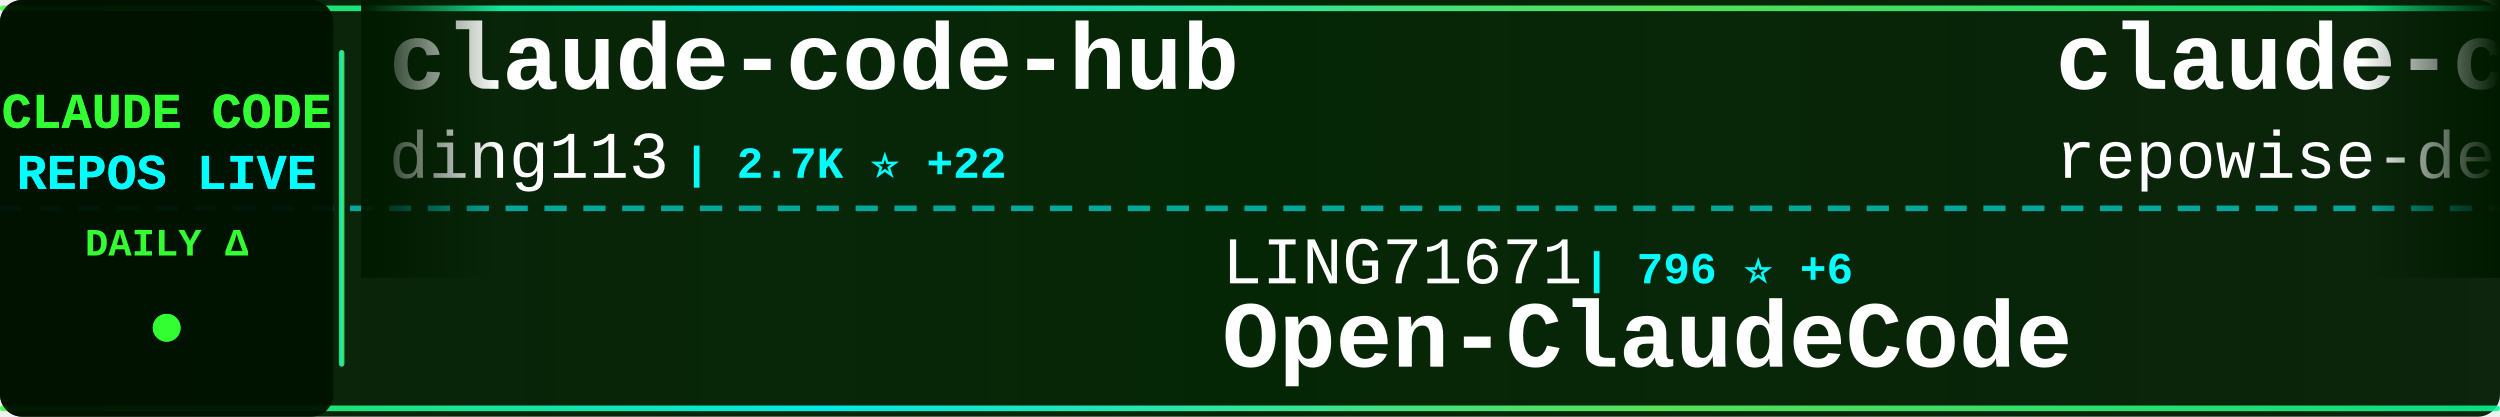
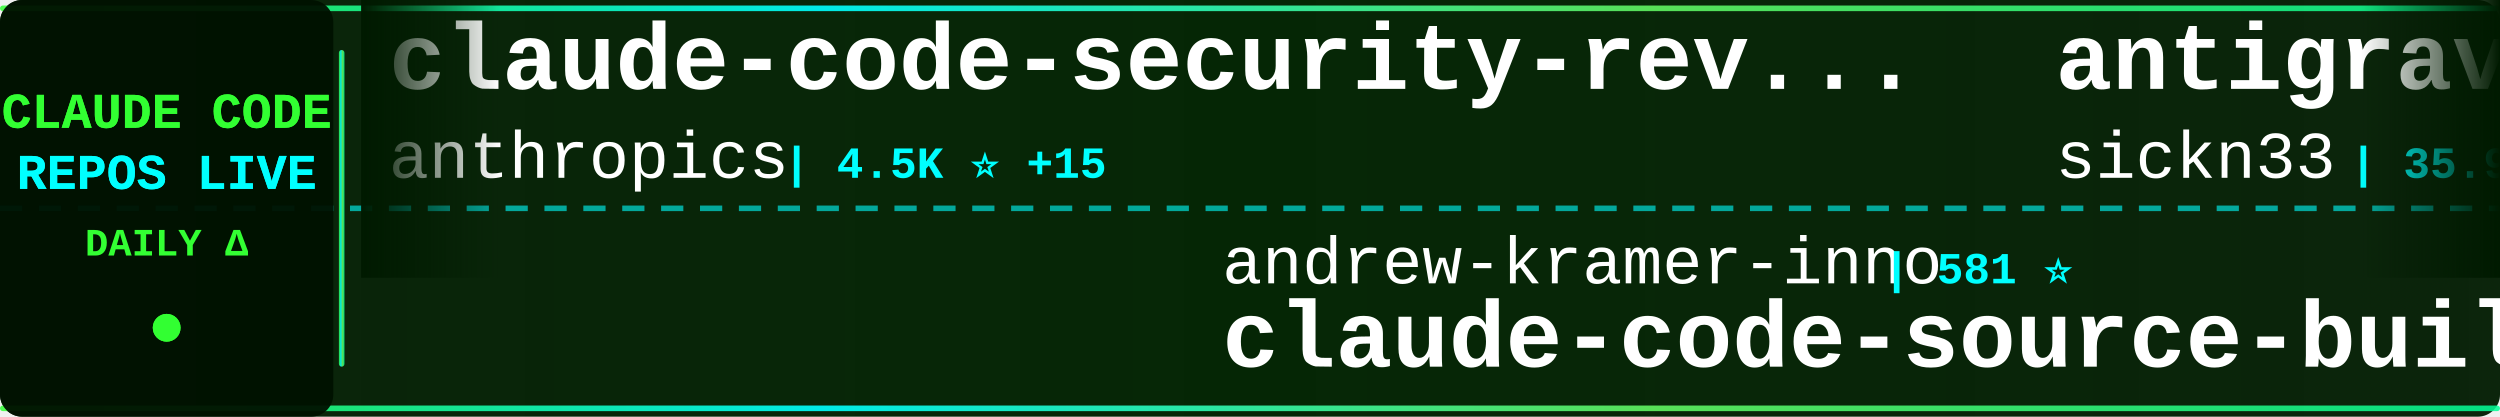
<svg xmlns="http://www.w3.org/2000/svg" width="900" height="150">
  <defs>
    <linearGradient id="tickerBg" x1="0%" y1="0%" x2="100%" y2="0%">
      <stop offset="0%" style="stop-color:#001a00;stop-opacity:0.95" />
      <stop offset="50%" style="stop-color:#002200;stop-opacity:0.98" />
      <stop offset="100%" style="stop-color:#001a00;stop-opacity:0.95" />
    </linearGradient>
    <linearGradient id="borderGrad" x1="0%" y1="0%" x2="100%" y2="0%">
      <stop offset="0%" style="stop-color:#33ff33;stop-opacity:0.85">
        <animate attributeName="stop-opacity" values="0.85;1;0.85" dur="2s" repeatCount="indefinite" />
      </stop>
      <stop offset="33%" style="stop-color:#00ffff;stop-opacity:0.9">
        <animate attributeName="stop-opacity" values="0.9;1;0.9" dur="2.2s" repeatCount="indefinite" />
      </stop>
      <stop offset="66%" style="stop-color:#66ff66;stop-opacity:0.85">
        <animate attributeName="stop-opacity" values="0.85;1;0.85" dur="1.8s" repeatCount="indefinite" />
      </stop>
      <stop offset="100%" style="stop-color:#00ff99;stop-opacity:0.85">
        <animate attributeName="stop-opacity" values="0.85;1;0.85" dur="2s" repeatCount="indefinite" />
      </stop>
    </linearGradient>
    <filter id="textGlow">
      <feGaussianBlur stdDeviation="0.1" result="coloredBlur" />
      <feMerge>
        <feMergeNode in="coloredBlur" />
        <feMergeNode in="SourceGraphic" />
      </feMerge>
    </filter>
    <filter id="metricGlow">
      <feGaussianBlur stdDeviation="0.2" result="coloredBlur" />
      <feMerge>
        <feMergeNode in="coloredBlur" />
        <feMergeNode in="SourceGraphic" />
      </feMerge>
    </filter>
    <linearGradient id="leftFade" x1="0%" y1="0%" x2="100%" y2="0%">
      <stop offset="0%" style="stop-color:#001a00;stop-opacity:1" />
      <stop offset="100%" style="stop-color:#001a00;stop-opacity:0" />
    </linearGradient>
    <linearGradient id="rightFade" x1="0%" y1="0%" x2="100%" y2="0%">
      <stop offset="0%" style="stop-color:#001a00;stop-opacity:0" />
      <stop offset="100%" style="stop-color:#001a00;stop-opacity:1" />
    </linearGradient>
  </defs>
  <rect width="900" height="150" fill="url(#tickerBg)" rx="8" />
  <rect x="0" y="2" width="900" height="2" fill="url(#borderGrad)" rx="1" />
  <rect x="0" y="146" width="900" height="2" fill="url(#borderGrad)" rx="1" />
  <line x1="0" y1="75" x2="900" y2="75" stroke="#00ffff" stroke-width="2" stroke-dasharray="8 6" opacity="0.6" />
  <rect x="0" y="0" width="120" height="150" fill="#001100" opacity="0.95" rx="8" />
  <text x="60" y="46" font-family="'Courier New', monospace" font-size="18" font-weight="bold" fill="#33ff33" text-anchor="middle" filter="url(#textGlow)">
    CLAUDE CODE
  </text>
  <text x="60" y="68" font-family="'Courier New', monospace" font-size="18" font-weight="bold" fill="#00ffff" text-anchor="middle" filter="url(#textGlow)">
    REPOS LIVE
  </text>
  <text x="60" y="92" font-family="'Courier New', monospace" font-size="14" font-weight="bold" fill="#33ff33" text-anchor="middle">
    DAILY Δ
  </text>
  <circle cx="60" cy="118" r="5" fill="#33ff33" filter="url(#metricGlow)">
    <animate attributeName="r" values="4;6;4" dur="1.5s" repeatCount="indefinite" />
    <animate attributeName="opacity" values="0.6;1;0.6" dur="1.5s" repeatCount="indefinite" />
  </circle>
  <rect x="122" y="18" width="2" height="114" fill="url(#borderGrad)" rx="1" />
  <clipPath id="tickerClip">
    <rect x="130" y="0" width="770" height="150" />
  </clipPath>
  <g clip-path="url(#tickerClip)">
    <g id="tickerItems">
      <animateTransform attributeName="transform" attributeType="XML" type="translate" from="0 0" to="-3000 0" dur="54s" repeatCount="indefinite" />
      <g transform="translate(0, 0)">
-         <text x="140" y="32" font-family="'Courier New', monospace" font-size="34" font-weight="bold" fill="#ffffff">claude-code-hub</text>
-         <text x="140" y="64" font-family="'Courier New', monospace" font-size="24" font-weight="normal" fill="#ffffff" opacity="1.0">ding113</text>
-         <text x="246" y="64" font-family="'Courier New', monospace" font-size="16" font-weight="bold" fill="#00ffff"> | 2.7K ⭐ +22</text>
+         <text x="140" y="32" font-family="'Courier New', monospace" font-size="34" font-weight="bold" fill="#ffffff">claude-code-security-rev...</text>
+         <text x="140" y="64" font-family="'Courier New', monospace" font-size="24" font-weight="normal" fill="#ffffff" opacity="1.0">anthropics</text>
+         <text x="282" y="64" font-family="'Courier New', monospace" font-size="16" font-weight="bold" fill="#00ffff"> | 4.5K ⭐ +15</text>
      </g>
      <g transform="translate(300, 0)">
-         <text x="140" y="102" font-family="'Courier New', monospace" font-size="24" font-weight="normal" fill="#ffffff" opacity="1.0">LING71671</text>
-         <text x="270" y="102" font-family="'Courier New', monospace" font-size="16" font-weight="bold" fill="#00ffff"> | 796 ⭐ +6</text>
-         <text x="140" y="132" font-family="'Courier New', monospace" font-size="34" font-weight="bold" fill="#ffffff">Open-ClaudeCode</text>
+         <text x="140" y="102" font-family="'Courier New', monospace" font-size="24" font-weight="normal" fill="#ffffff" opacity="1.0">andrew-kramer-inno</text>
+         <text x="378" y="102" font-family="'Courier New', monospace" font-size="16" font-weight="bold" fill="#00ffff"> | 581 ⭐</text>
+         <text x="140" y="132" font-family="'Courier New', monospace" font-size="34" font-weight="bold" fill="#ffffff">claude-code-source-build</text>
      </g>
      <g transform="translate(600, 0)">
-         <text x="140" y="32" font-family="'Courier New', monospace" font-size="34" font-weight="bold" fill="#ffffff">claude-code-prompts</text>
-         <text x="140" y="64" font-family="'Courier New', monospace" font-size="24" font-weight="normal" fill="#ffffff" opacity="1.0">repowise-dev</text>
-         <text x="306" y="64" font-family="'Courier New', monospace" font-size="16" font-weight="bold" fill="#00ffff"> | 983 ⭐ +2</text>
+         <text x="140" y="32" font-family="'Courier New', monospace" font-size="34" font-weight="bold" fill="#ffffff">antigravity-awesome-skil...</text>
+         <text x="140" y="64" font-family="'Courier New', monospace" font-size="24" font-weight="normal" fill="#ffffff" opacity="1.0">sickn33</text>
+         <text x="246" y="64" font-family="'Courier New', monospace" font-size="16" font-weight="bold" fill="#00ffff"> | 35.9K ⭐ +137</text>
      </g>
      <g transform="translate(900, 0)">
-         <text x="140" y="102" font-family="'Courier New', monospace" font-size="24" font-weight="normal" fill="#ffffff" opacity="1.0">hangsman</text>
-         <text x="258" y="102" font-family="'Courier New', monospace" font-size="16" font-weight="bold" fill="#00ffff"> | 764 ⭐ +2</text>
-         <text x="140" y="132" font-family="'Courier New', monospace" font-size="34" font-weight="bold" fill="#ffffff">claude-code-source</text>
+         <text x="140" y="102" font-family="'Courier New', monospace" font-size="24" font-weight="normal" fill="#ffffff" opacity="1.0">siteboon</text>
+         <text x="258" y="102" font-family="'Courier New', monospace" font-size="16" font-weight="bold" fill="#00ffff"> | 10.4K ⭐ +45</text>
+         <text x="140" y="132" font-family="'Courier New', monospace" font-size="34" font-weight="bold" fill="#ffffff">claudecodeui</text>
      </g>
      <g transform="translate(1200, 0)">
-         <text x="140" y="32" font-family="'Courier New', monospace" font-size="34" font-weight="bold" fill="#ffffff">claude-code-cli</text>
-         <text x="140" y="64" font-family="'Courier New', monospace" font-size="24" font-weight="normal" fill="#ffffff" opacity="1.0">huangserva</text>
-         <text x="282" y="64" font-family="'Courier New', monospace" font-size="16" font-weight="bold" fill="#00ffff"> | 568 ⭐ +1</text>
+         <text x="140" y="32" font-family="'Courier New', monospace" font-size="34" font-weight="bold" fill="#ffffff">claude-code</text>
+         <text x="140" y="64" font-family="'Courier New', monospace" font-size="24" font-weight="normal" fill="#ffffff" opacity="1.0">codeaashu</text>
+         <text x="270" y="64" font-family="'Courier New', monospace" font-size="16" font-weight="bold" fill="#00ffff"> | 2.4K ⭐ +17</text>
      </g>
      <g transform="translate(1500, 0)">
-         <text x="140" y="102" font-family="'Courier New', monospace" font-size="24" font-weight="normal" fill="#ffffff" opacity="1.0">edmund-io</text>
-         <text x="270" y="102" font-family="'Courier New', monospace" font-size="16" font-weight="bold" fill="#00ffff"> | 1.4K ⭐ +2</text>
-         <text x="140" y="132" font-family="'Courier New', monospace" font-size="34" font-weight="bold" fill="#ffffff">edmunds-claude-code</text>
+         <text x="140" y="102" font-family="'Courier New', monospace" font-size="24" font-weight="normal" fill="#ffffff" opacity="1.0">Onewon</text>
+         <text x="234" y="102" font-family="'Courier New', monospace" font-size="16" font-weight="bold" fill="#00ffff"> | 179 ⭐</text>
+         <text x="140" y="132" font-family="'Courier New', monospace" font-size="34" font-weight="bold" fill="#ffffff">claude-code</text>
      </g>
      <g transform="translate(1800, 0)">
-         <text x="140" y="32" font-family="'Courier New', monospace" font-size="34" font-weight="bold" fill="#ffffff">claude-code</text>
-         <text x="140" y="64" font-family="'Courier New', monospace" font-size="24" font-weight="normal" fill="#ffffff" opacity="1.0">Onewon</text>
-         <text x="234" y="64" font-family="'Courier New', monospace" font-size="16" font-weight="bold" fill="#00ffff"> | 179 ⭐</text>
+         <text x="140" y="32" font-family="'Courier New', monospace" font-size="34" font-weight="bold" fill="#ffffff">claude-code-templates</text>
+         <text x="140" y="64" font-family="'Courier New', monospace" font-size="24" font-weight="normal" fill="#ffffff" opacity="1.0">davila7</text>
+         <text x="246" y="64" font-family="'Courier New', monospace" font-size="16" font-weight="bold" fill="#00ffff"> | 26.5K ⭐ +78</text>
      </g>
      <g transform="translate(2100, 0)">
-         <text x="140" y="102" font-family="'Courier New', monospace" font-size="24" font-weight="normal" fill="#ffffff" opacity="1.0">ponponon</text>
-         <text x="258" y="102" font-family="'Courier New', monospace" font-size="16" font-weight="bold" fill="#00ffff"> | 2.2K ⭐ +4</text>
-         <text x="140" y="132" font-family="'Courier New', monospace" font-size="34" font-weight="bold" fill="#ffffff">claude_code_src</text>
+         <text x="140" y="102" font-family="'Courier New', monospace" font-size="24" font-weight="normal" fill="#ffffff" opacity="1.0">wanshuiyin</text>
+         <text x="282" y="102" font-family="'Courier New', monospace" font-size="16" font-weight="bold" fill="#00ffff"> | 7.8K ⭐ +52</text>
+         <text x="140" y="132" font-family="'Courier New', monospace" font-size="34" font-weight="bold" fill="#ffffff">Auto-claude-code-researc...</text>
      </g>
      <g transform="translate(2400, 0)">
-         <text x="140" y="32" font-family="'Courier New', monospace" font-size="34" font-weight="bold" fill="#ffffff">oh-my-claudecode</text>
-         <text x="140" y="64" font-family="'Courier New', monospace" font-size="24" font-weight="normal" fill="#ffffff" opacity="1.0">Yeachan-Heo</text>
-         <text x="294" y="64" font-family="'Courier New', monospace" font-size="16" font-weight="bold" fill="#00ffff"> | 32.1K ⭐ +151</text>
+         <text x="140" y="32" font-family="'Courier New', monospace" font-size="34" font-weight="bold" fill="#ffffff">claude-code-settings</text>
+         <text x="140" y="64" font-family="'Courier New', monospace" font-size="24" font-weight="normal" fill="#ffffff" opacity="1.0">feiskyer</text>
+         <text x="258" y="64" font-family="'Courier New', monospace" font-size="16" font-weight="bold" fill="#00ffff"> | 1.5K ⭐ +2</text>
      </g>
      <g transform="translate(2700, 0)">
-         <text x="140" y="102" font-family="'Courier New', monospace" font-size="24" font-weight="normal" fill="#ffffff" opacity="1.0">pedrohcgs</text>
-         <text x="270" y="102" font-family="'Courier New', monospace" font-size="16" font-weight="bold" fill="#00ffff"> | 1.0K ⭐ +13</text>
-         <text x="140" y="132" font-family="'Courier New', monospace" font-size="34" font-weight="bold" fill="#ffffff">claude-code-my-workflow</text>
+         <text x="140" y="102" font-family="'Courier New', monospace" font-size="24" font-weight="normal" fill="#ffffff" opacity="1.0">carlvellotti</text>
+         <text x="306" y="102" font-family="'Courier New', monospace" font-size="16" font-weight="bold" fill="#00ffff"> | 1.9K ⭐ +4</text>
+         <text x="140" y="132" font-family="'Courier New', monospace" font-size="34" font-weight="bold" fill="#ffffff">claude-code-pm-course</text>
      </g>
      <g transform="translate(3000, 0)">
-         <text x="140" y="32" font-family="'Courier New', monospace" font-size="34" font-weight="bold" fill="#ffffff">claude-code-hub</text>
-         <text x="140" y="64" font-family="'Courier New', monospace" font-size="24" font-weight="normal" fill="#ffffff" opacity="1.0">ding113</text>
-         <text x="246" y="64" font-family="'Courier New', monospace" font-size="16" font-weight="bold" fill="#00ffff"> | 2.7K ⭐ +22</text>
+         <text x="140" y="32" font-family="'Courier New', monospace" font-size="34" font-weight="bold" fill="#ffffff">claude-code-security-rev...</text>
+         <text x="140" y="64" font-family="'Courier New', monospace" font-size="24" font-weight="normal" fill="#ffffff" opacity="1.0">anthropics</text>
+         <text x="282" y="64" font-family="'Courier New', monospace" font-size="16" font-weight="bold" fill="#00ffff"> | 4.5K ⭐ +15</text>
      </g>
      <g transform="translate(3300, 0)">
-         <text x="140" y="102" font-family="'Courier New', monospace" font-size="24" font-weight="normal" fill="#ffffff" opacity="1.0">LING71671</text>
-         <text x="270" y="102" font-family="'Courier New', monospace" font-size="16" font-weight="bold" fill="#00ffff"> | 796 ⭐ +6</text>
-         <text x="140" y="132" font-family="'Courier New', monospace" font-size="34" font-weight="bold" fill="#ffffff">Open-ClaudeCode</text>
+         <text x="140" y="102" font-family="'Courier New', monospace" font-size="24" font-weight="normal" fill="#ffffff" opacity="1.0">andrew-kramer-inno</text>
+         <text x="378" y="102" font-family="'Courier New', monospace" font-size="16" font-weight="bold" fill="#00ffff"> | 581 ⭐</text>
+         <text x="140" y="132" font-family="'Courier New', monospace" font-size="34" font-weight="bold" fill="#ffffff">claude-code-source-build</text>
      </g>
      <g transform="translate(3600, 0)">
-         <text x="140" y="32" font-family="'Courier New', monospace" font-size="34" font-weight="bold" fill="#ffffff">claude-code-prompts</text>
-         <text x="140" y="64" font-family="'Courier New', monospace" font-size="24" font-weight="normal" fill="#ffffff" opacity="1.0">repowise-dev</text>
-         <text x="306" y="64" font-family="'Courier New', monospace" font-size="16" font-weight="bold" fill="#00ffff"> | 983 ⭐ +2</text>
+         <text x="140" y="32" font-family="'Courier New', monospace" font-size="34" font-weight="bold" fill="#ffffff">antigravity-awesome-skil...</text>
+         <text x="140" y="64" font-family="'Courier New', monospace" font-size="24" font-weight="normal" fill="#ffffff" opacity="1.0">sickn33</text>
+         <text x="246" y="64" font-family="'Courier New', monospace" font-size="16" font-weight="bold" fill="#00ffff"> | 35.9K ⭐ +137</text>
      </g>
      <g transform="translate(3900, 0)">
-         <text x="140" y="102" font-family="'Courier New', monospace" font-size="24" font-weight="normal" fill="#ffffff" opacity="1.0">hangsman</text>
-         <text x="258" y="102" font-family="'Courier New', monospace" font-size="16" font-weight="bold" fill="#00ffff"> | 764 ⭐ +2</text>
-         <text x="140" y="132" font-family="'Courier New', monospace" font-size="34" font-weight="bold" fill="#ffffff">claude-code-source</text>
+         <text x="140" y="102" font-family="'Courier New', monospace" font-size="24" font-weight="normal" fill="#ffffff" opacity="1.0">siteboon</text>
+         <text x="258" y="102" font-family="'Courier New', monospace" font-size="16" font-weight="bold" fill="#00ffff"> | 10.4K ⭐ +45</text>
+         <text x="140" y="132" font-family="'Courier New', monospace" font-size="34" font-weight="bold" fill="#ffffff">claudecodeui</text>
      </g>
    </g>
  </g>
  <rect x="130" y="0" width="50" height="100" fill="url(#leftFade)" />
  <rect x="850" y="0" width="50" height="100" fill="url(#rightFade)" />
</svg>
